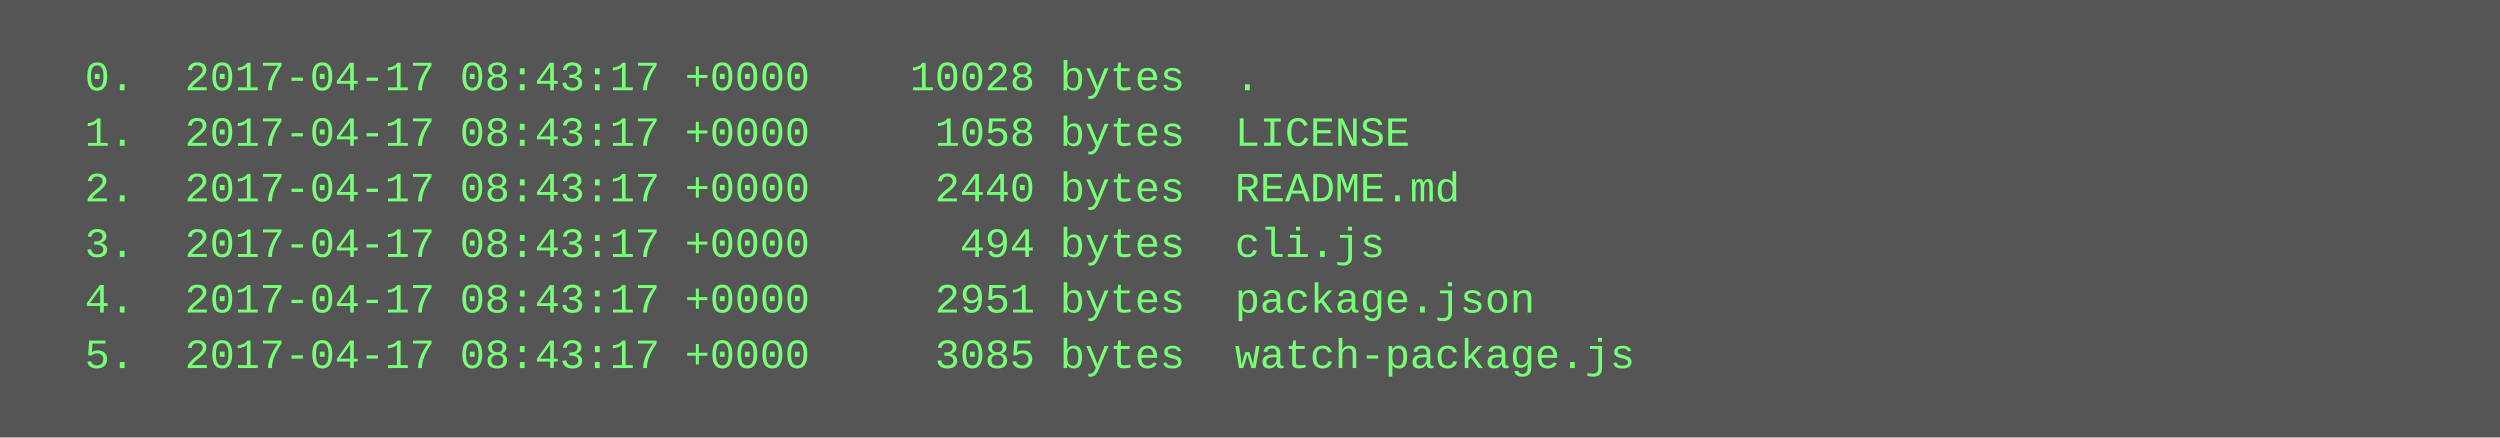
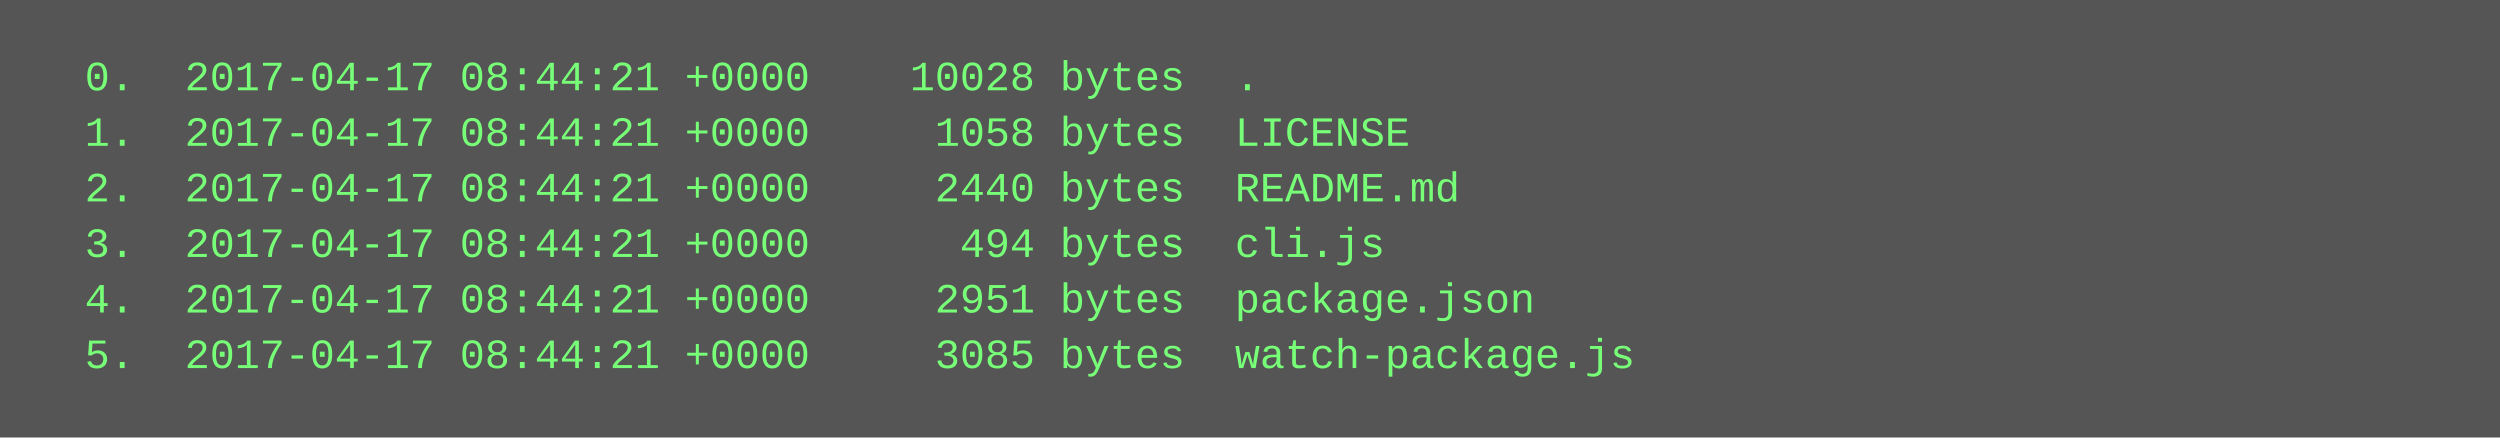
<svg xmlns="http://www.w3.org/2000/svg" height="126" width="720">
  <rect height="126" fill="#555" width="720" />
  <text fill="#7f7" font-family="Courier New" font-size="12" xml:space="preserve">
-     <tspan x="10" y="26">  0.  2017-04-17 08:43:17 +0000    10028 bytes  .</tspan>
-     <tspan x="10" y="42">  1.  2017-04-17 08:43:17 +0000     1058 bytes  LICENSE</tspan>
-     <tspan x="10" y="58">  2.  2017-04-17 08:43:17 +0000     2440 bytes  README.md</tspan>
-     <tspan x="10" y="74">  3.  2017-04-17 08:43:17 +0000      494 bytes  cli.js</tspan>
-     <tspan x="10" y="90">  4.  2017-04-17 08:43:17 +0000     2951 bytes  package.json</tspan>
-     <tspan x="10" y="106">  5.  2017-04-17 08:43:17 +0000     3085 bytes  watch-package.js</tspan>
+     <tspan x="10" y="26">  0.  2017-04-17 08:44:21 +0000    10028 bytes  .</tspan>
+     <tspan x="10" y="42">  1.  2017-04-17 08:44:21 +0000     1058 bytes  LICENSE</tspan>
+     <tspan x="10" y="58">  2.  2017-04-17 08:44:21 +0000     2440 bytes  README.md</tspan>
+     <tspan x="10" y="74">  3.  2017-04-17 08:44:21 +0000      494 bytes  cli.js</tspan>
+     <tspan x="10" y="90">  4.  2017-04-17 08:44:21 +0000     2951 bytes  package.json</tspan>
+     <tspan x="10" y="106">  5.  2017-04-17 08:44:21 +0000     3085 bytes  watch-package.js</tspan>
  </text>
</svg>
